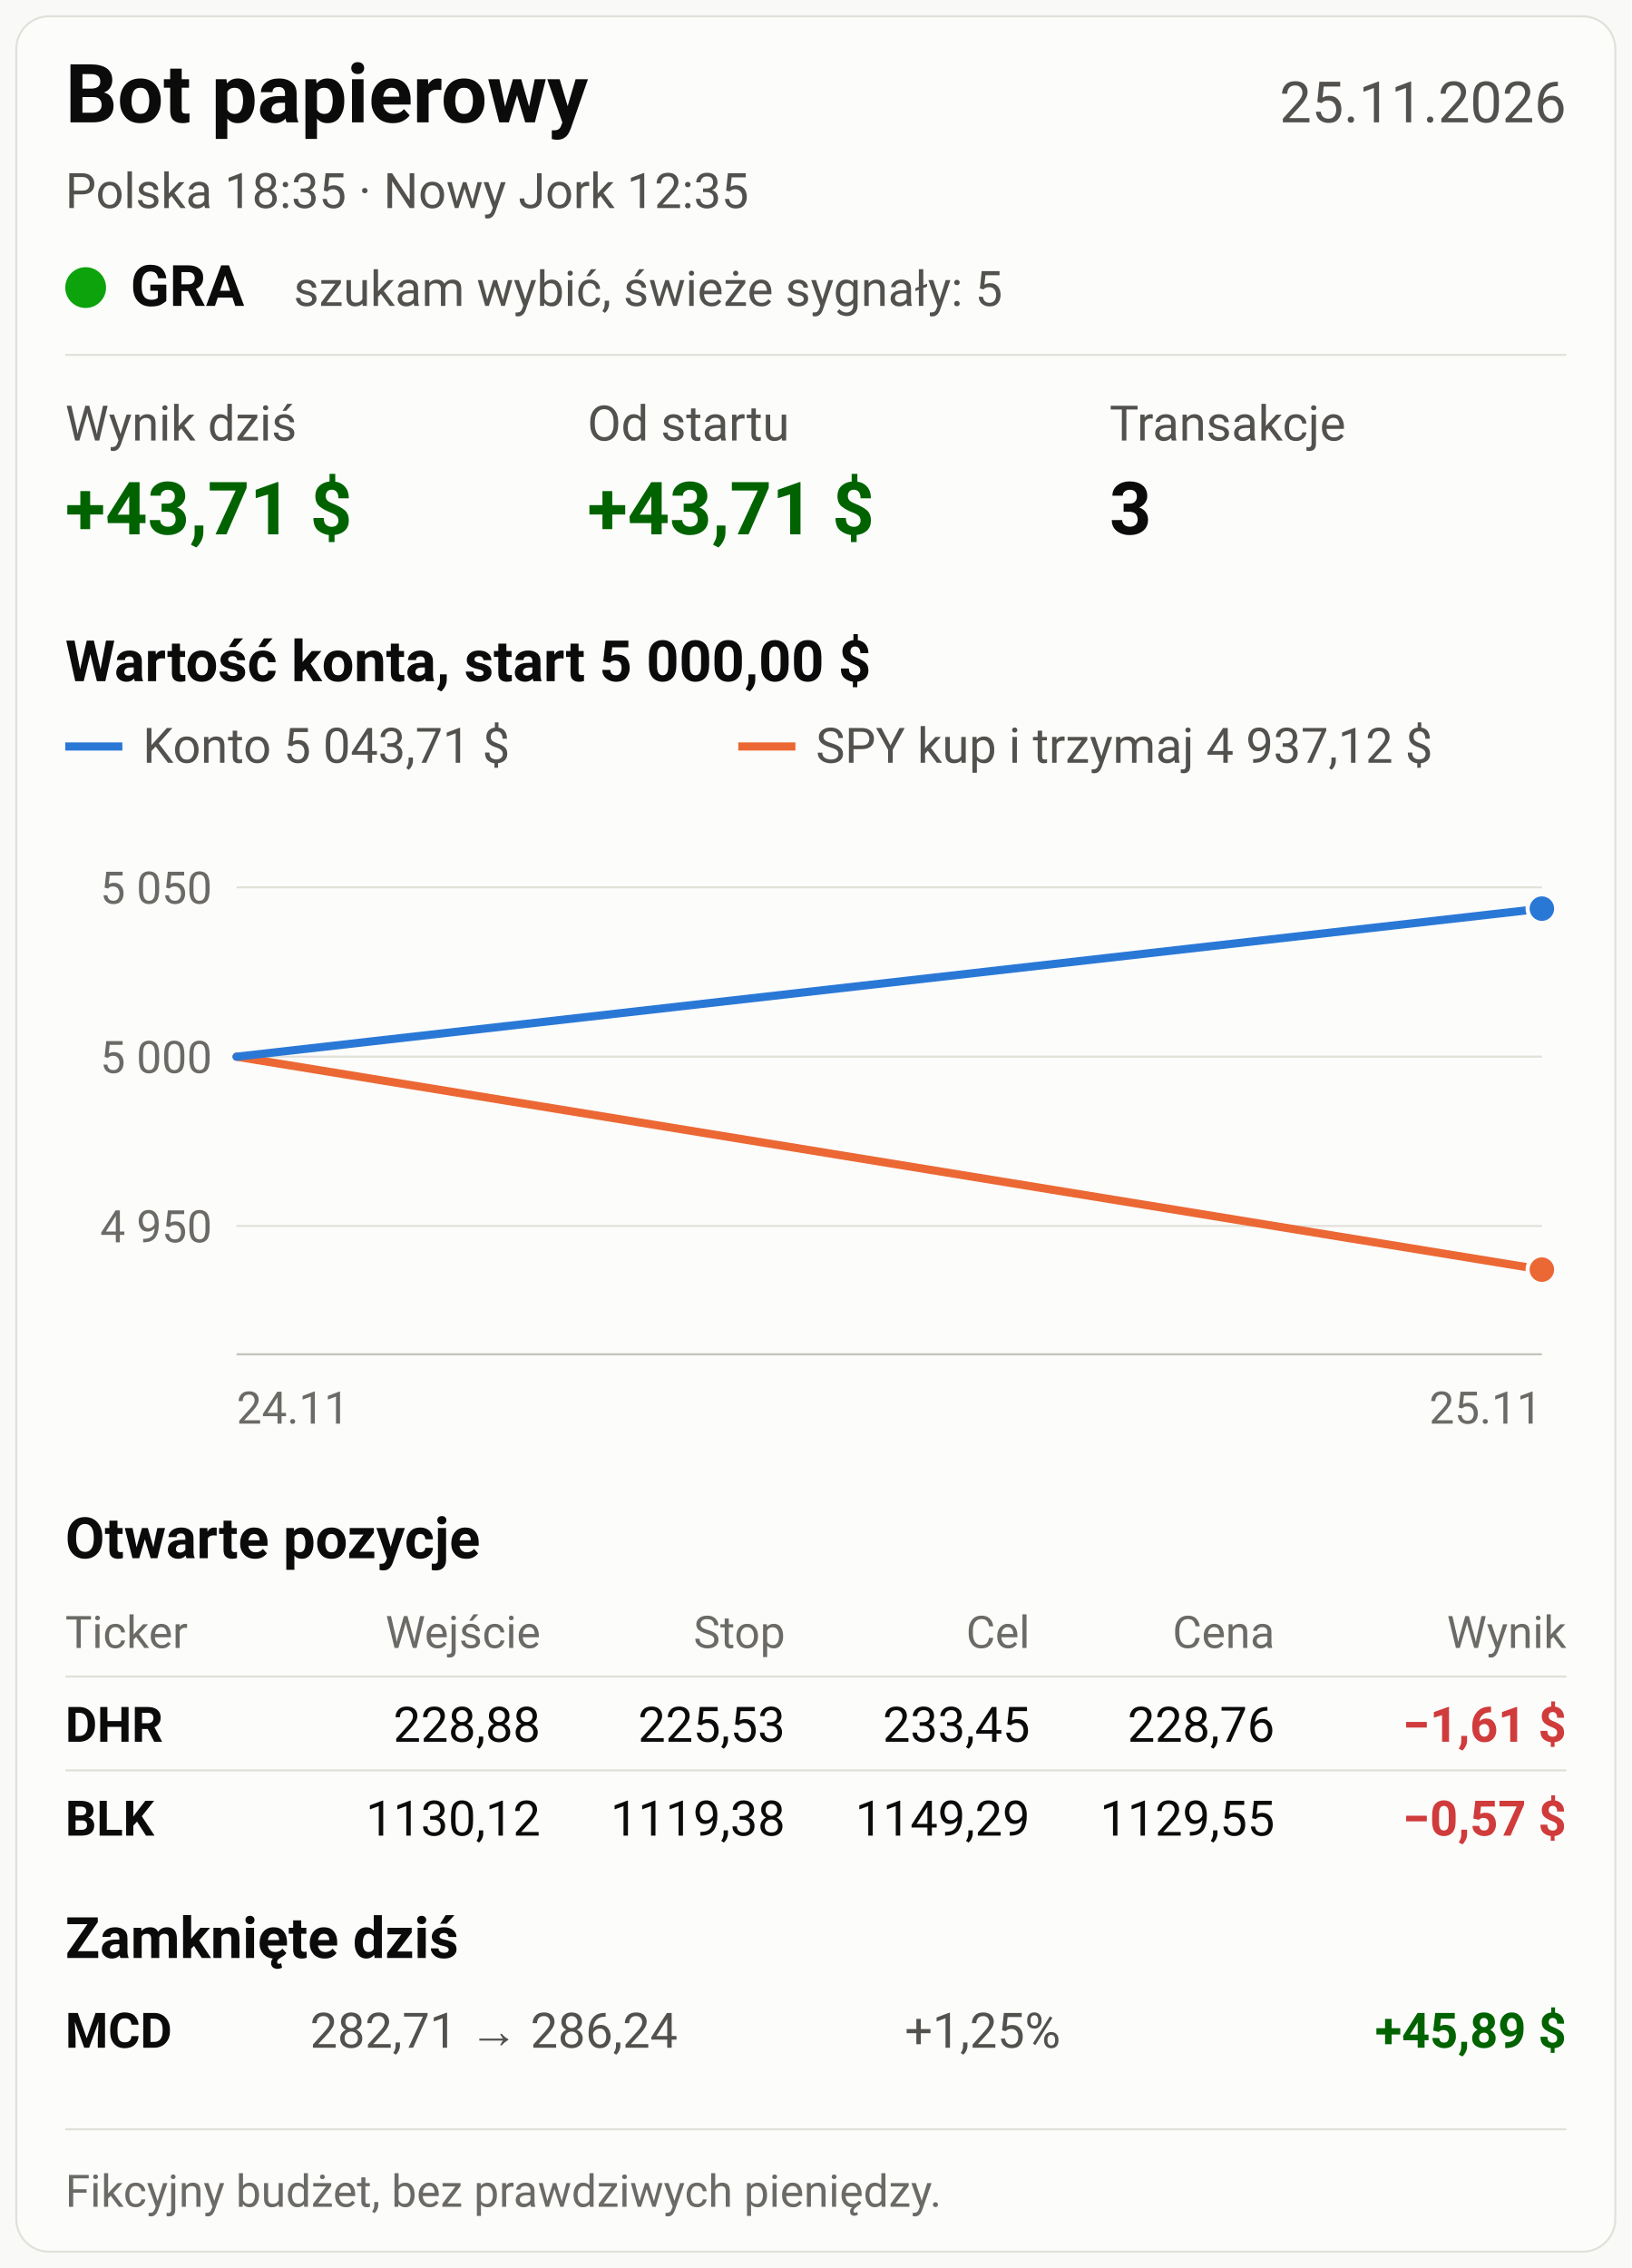
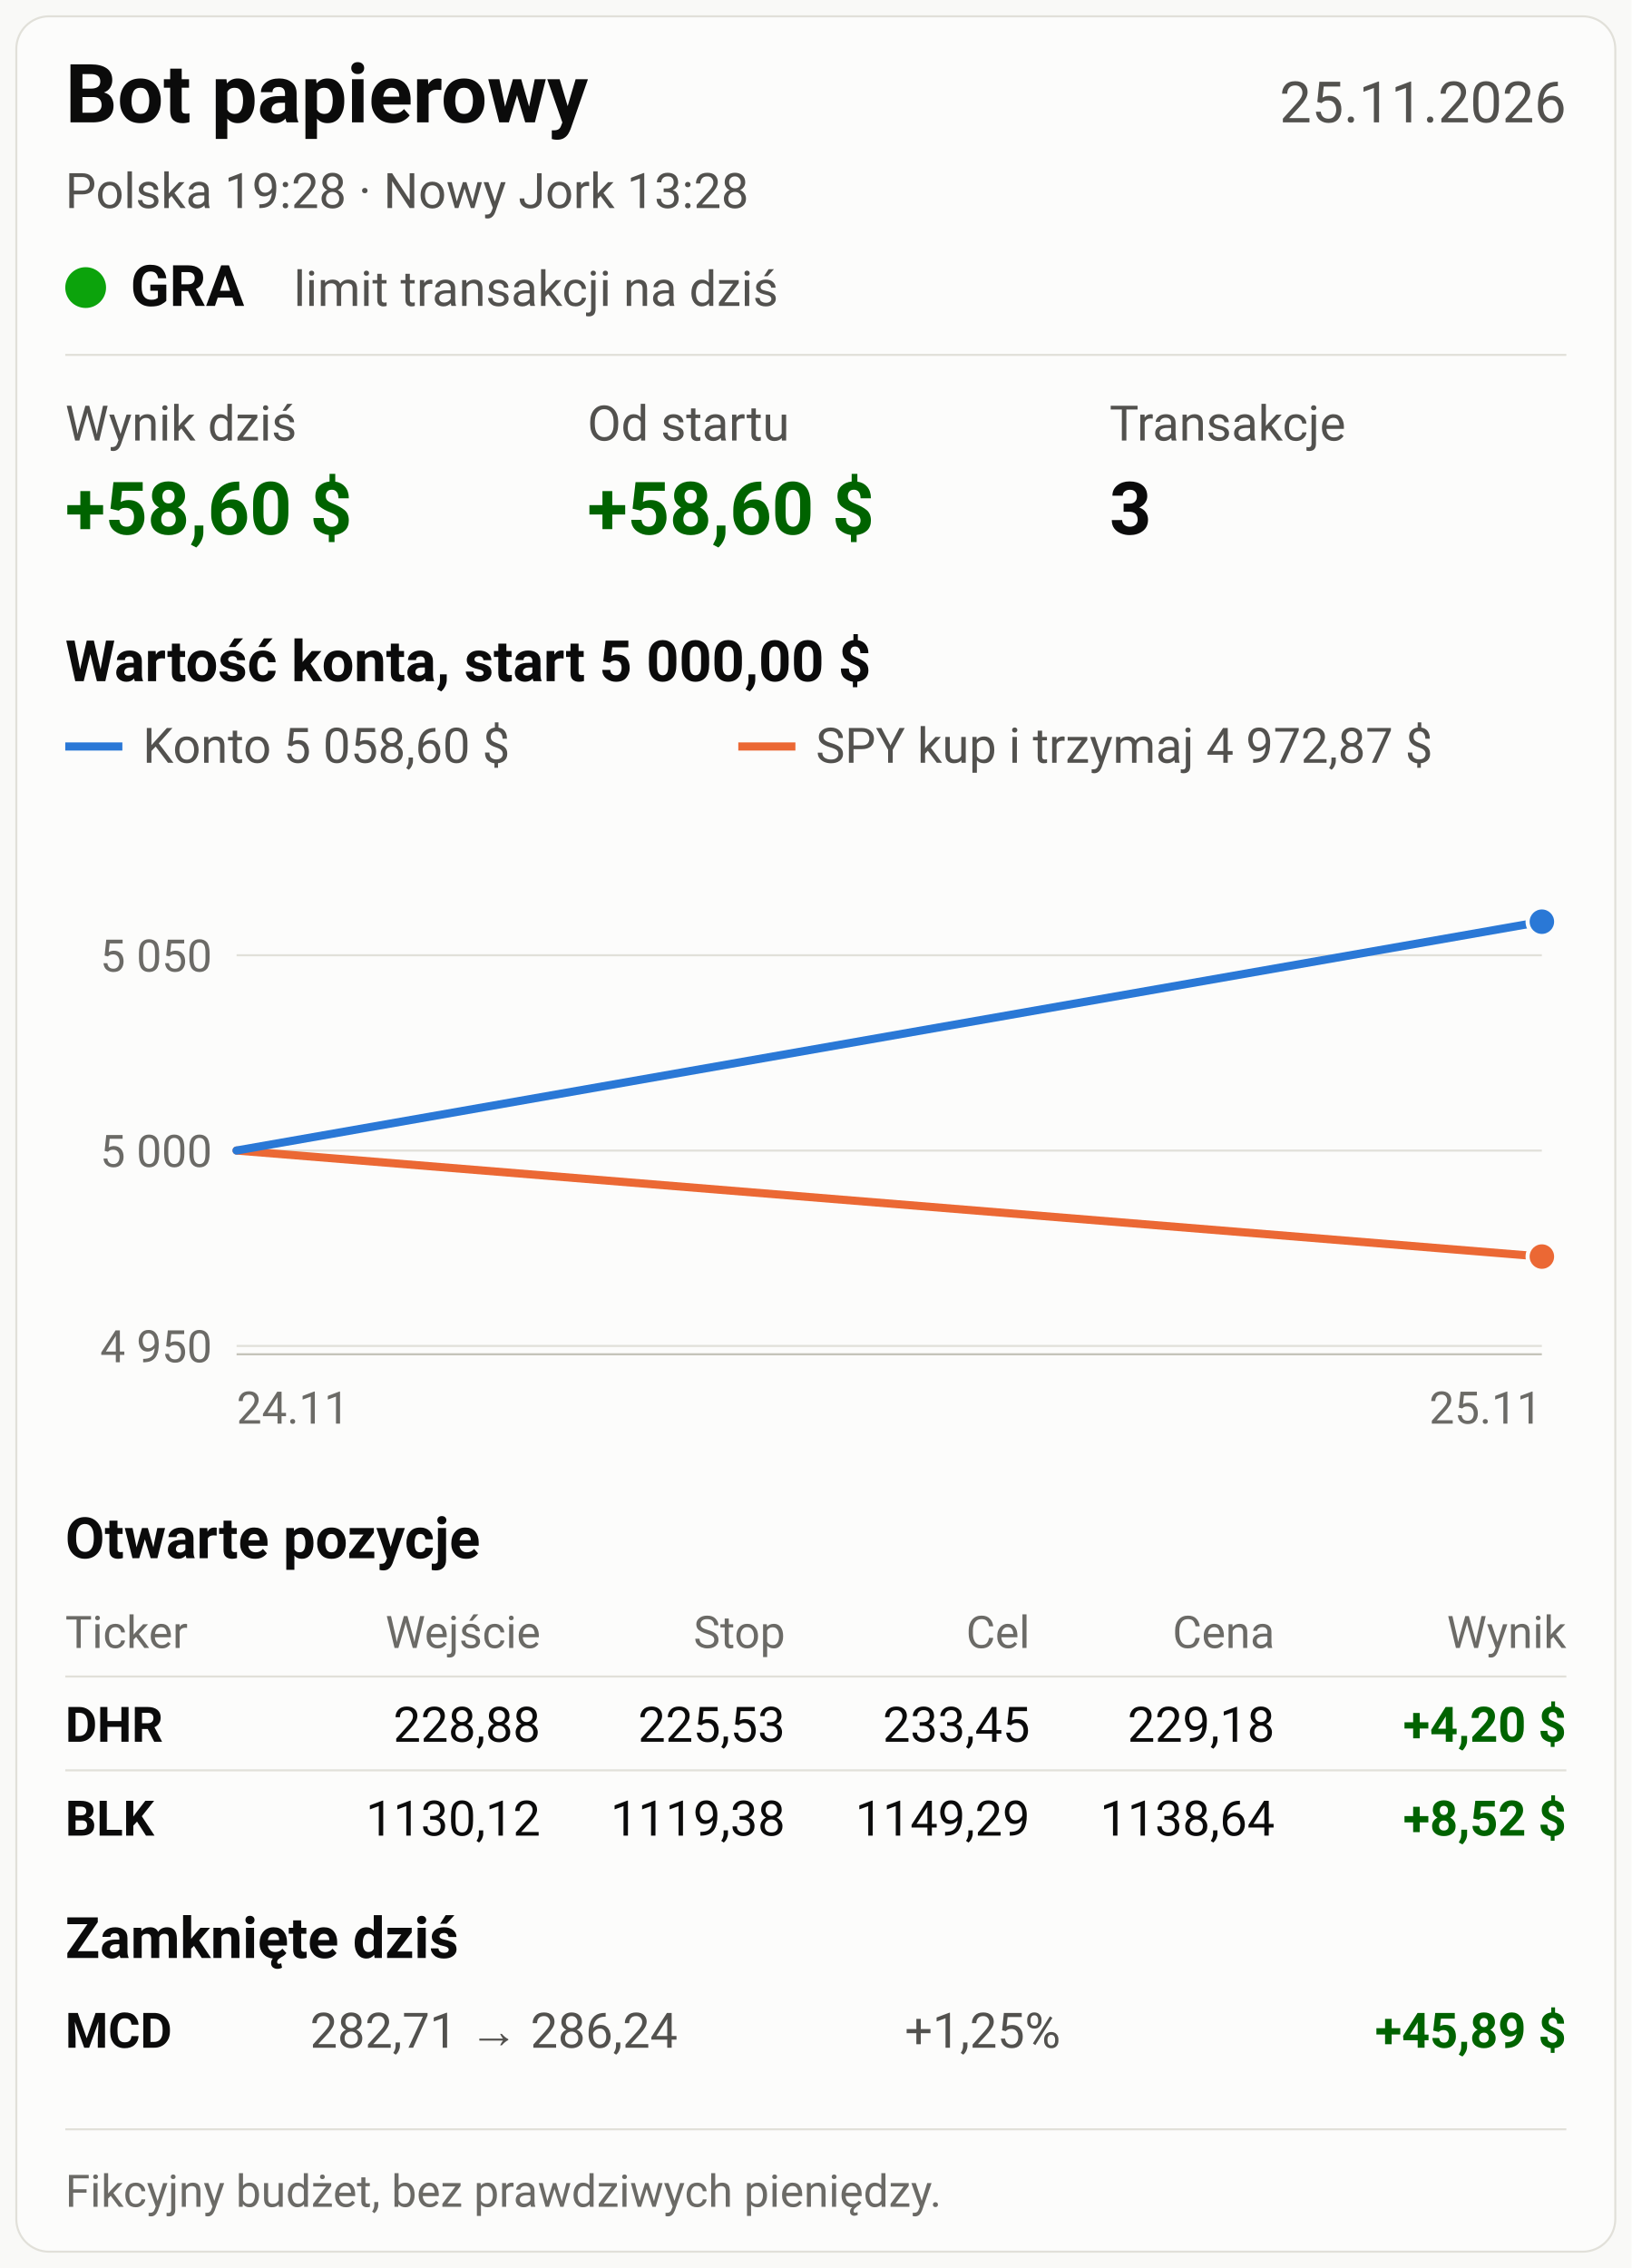
<svg xmlns="http://www.w3.org/2000/svg" viewBox="0 0 800 1112" width="800" height="1112" font-family="system-ui, -apple-system, 'Segoe UI', Roboto, Arial, sans-serif" role="img">
  <rect width="800" height="1112" fill="#f9f9f7" />
  <rect x="8" y="8" width="784" height="1096" rx="16" fill="#fcfcfb" stroke="#e1e0d9" />
  <text x="32" y="60" font-size="40" fill="#0b0b0b" font-weight="700" text-anchor="start">Bot papierowy</text>
  <text x="768" y="60" font-size="28" fill="#52514e" font-weight="400" text-anchor="end">25.11.2026</text>
-   <text x="32" y="102" font-size="24" fill="#52514e" font-weight="400" text-anchor="start">Polska 18:35   ·   Nowy Jork 12:35</text>
+   <text x="32" y="102" font-size="24" fill="#52514e" font-weight="400" text-anchor="start">Polska 19:28   ·   Nowy Jork 13:28</text>
  <circle cx="42" cy="141" r="10" fill="#0ca30c" />
  <text x="64" y="150" font-size="28" fill="#0b0b0b" font-weight="700" text-anchor="start">GRA</text>
-   <text x="144" y="150" font-size="24" fill="#52514e" font-weight="400" text-anchor="start">szukam wybić, świeże sygnały: 5</text>
+   <text x="144" y="150" font-size="24" fill="#52514e" font-weight="400" text-anchor="start">limit transakcji na dziś</text>
  <line x1="32" y1="174" x2="768" y2="174" stroke="#e1e0d9" stroke-width="1" />
  <text x="32" y="216" font-size="24" fill="#52514e" font-weight="400" text-anchor="start">Wynik dziś</text>
-   <text x="32" y="262" font-size="36" fill="#006300" font-weight="700" text-anchor="start">+43,71 $</text>
+   <text x="32" y="262" font-size="36" fill="#006300" font-weight="700" text-anchor="start">+58,60 $</text>
  <text x="288" y="216" font-size="24" fill="#52514e" font-weight="400" text-anchor="start">Od startu</text>
-   <text x="288" y="262" font-size="36" fill="#006300" font-weight="700" text-anchor="start">+43,71 $</text>
+   <text x="288" y="262" font-size="36" fill="#006300" font-weight="700" text-anchor="start">+58,60 $</text>
  <text x="544" y="216" font-size="24" fill="#52514e" font-weight="400" text-anchor="start">Transakcje</text>
  <text x="544" y="262" font-size="36" fill="#0b0b0b" font-weight="700" text-anchor="start">3</text>
  <text x="32" y="334" font-size="28" fill="#0b0b0b" font-weight="600" text-anchor="start">Wartość konta, start 5 000,00 $</text>
  <line x1="32" y1="366" x2="60" y2="366" stroke="#2a78d6" stroke-width="4" />
-   <text x="70" y="374" font-size="24" fill="#52514e" font-weight="400" text-anchor="start">Konto 5 043,71 $</text>
+   <text x="70" y="374" font-size="24" fill="#52514e" font-weight="400" text-anchor="start">Konto 5 058,60 $</text>
  <line x1="362" y1="366" x2="390" y2="366" stroke="#eb6834" stroke-width="4" />
-   <text x="400" y="374" font-size="24" fill="#52514e" font-weight="400" text-anchor="start">SPY kup i trzymaj 4 937,12 $</text>
-   <line x1="116" y1="601.099" x2="756" y2="601.099" stroke="#e1e0d9" stroke-width="1" />
-   <text x="104" y="609.099" font-size="22" fill="#6b6a66" font-weight="400" text-anchor="end">4 950</text>
-   <line x1="116" y1="518.082" x2="756" y2="518.082" stroke="#e1e0d9" stroke-width="1" />
-   <text x="104" y="526.082" font-size="22" fill="#6b6a66" font-weight="400" text-anchor="end">5 000</text>
-   <line x1="116" y1="435.065" x2="756" y2="435.065" stroke="#e1e0d9" stroke-width="1" />
-   <text x="104" y="443.065" font-size="22" fill="#6b6a66" font-weight="400" text-anchor="end">5 050</text>
+   <text x="400" y="374" font-size="24" fill="#52514e" font-weight="400" text-anchor="start">SPY kup i trzymaj 4 972,87 $</text>
+   <line x1="116" y1="659.921" x2="756" y2="659.921" stroke="#e1e0d9" stroke-width="1" />
+   <text x="104" y="667.921" font-size="22" fill="#6b6a66" font-weight="400" text-anchor="end">4 950</text>
+   <line x1="116" y1="564.142" x2="756" y2="564.142" stroke="#e1e0d9" stroke-width="1" />
+   <text x="104" y="572.142" font-size="22" fill="#6b6a66" font-weight="400" text-anchor="end">5 000</text>
+   <line x1="116" y1="468.363" x2="756" y2="468.363" stroke="#e1e0d9" stroke-width="1" />
+   <text x="104" y="476.363" font-size="22" fill="#6b6a66" font-weight="400" text-anchor="end">5 050</text>
  <line x1="116" y1="664" x2="756" y2="664" stroke="#c3c2b7" stroke-width="1" />
-   <polyline fill="none" stroke="#eb6834" stroke-width="4" stroke-linejoin="round" stroke-linecap="round" points="116.0,518.1 756.0,622.5" />
-   <circle cx="756.0" cy="622.5" r="7" fill="#eb6834" stroke="#fcfcfb" stroke-width="2" />
-   <polyline fill="none" stroke="#2a78d6" stroke-width="4" stroke-linejoin="round" stroke-linecap="round" points="116.0,518.1 756.0,445.5" />
-   <circle cx="756.0" cy="445.5" r="7" fill="#2a78d6" stroke="#fcfcfb" stroke-width="2" />
+   <polyline fill="none" stroke="#eb6834" stroke-width="4" stroke-linejoin="round" stroke-linecap="round" points="116.0,564.1 756.0,616.1" />
+   <circle cx="756.0" cy="616.1" r="7" fill="#eb6834" stroke="#fcfcfb" stroke-width="2" />
+   <polyline fill="none" stroke="#2a78d6" stroke-width="4" stroke-linejoin="round" stroke-linecap="round" points="116.0,564.1 756.0,451.9" />
+   <circle cx="756.0" cy="451.9" r="7" fill="#2a78d6" stroke="#fcfcfb" stroke-width="2" />
  <text x="116" y="698" font-size="22" fill="#6b6a66" font-weight="400" text-anchor="start">24.11</text>
  <text x="756" y="698" font-size="22" fill="#6b6a66" font-weight="400" text-anchor="end">25.11</text>
  <text x="32" y="764" font-size="28" fill="#0b0b0b" font-weight="600" text-anchor="start">Otwarte pozycje</text>
  <text x="32" y="808" font-size="22" fill="#6b6a66" font-weight="400" text-anchor="start">Ticker</text>
  <text x="265" y="808" font-size="22" fill="#6b6a66" font-weight="400" text-anchor="end">Wejście</text>
  <text x="385" y="808" font-size="22" fill="#6b6a66" font-weight="400" text-anchor="end">Stop</text>
  <text x="505" y="808" font-size="22" fill="#6b6a66" font-weight="400" text-anchor="end">Cel</text>
  <text x="625" y="808" font-size="22" fill="#6b6a66" font-weight="400" text-anchor="end">Cena</text>
  <text x="768" y="808" font-size="22" fill="#6b6a66" font-weight="400" text-anchor="end">Wynik</text>
  <line x1="32" y1="822" x2="768" y2="822" stroke="#e1e0d9" stroke-width="1" />
  <text x="32" y="854" font-size="24" fill="#0b0b0b" font-weight="700" text-anchor="start">DHR</text>
  <text x="265" y="854" font-size="24" fill="#0b0b0b" font-weight="400" text-anchor="end">228,88</text>
  <text x="385" y="854" font-size="24" fill="#0b0b0b" font-weight="400" text-anchor="end">225,53</text>
  <text x="505" y="854" font-size="24" fill="#0b0b0b" font-weight="400" text-anchor="end">233,45</text>
-   <text x="625" y="854" font-size="24" fill="#0b0b0b" font-weight="400" text-anchor="end">228,76</text>
-   <text x="768" y="854" font-size="24" fill="#d03b3b" font-weight="700" text-anchor="end">−1,61 $</text>
+   <text x="625" y="854" font-size="24" fill="#0b0b0b" font-weight="400" text-anchor="end">229,18</text>
+   <text x="768" y="854" font-size="24" fill="#006300" font-weight="700" text-anchor="end">+4,20 $</text>
  <line x1="32" y1="868" x2="768" y2="868" stroke="#e1e0d9" stroke-width="1" />
  <text x="32" y="900" font-size="24" fill="#0b0b0b" font-weight="700" text-anchor="start">BLK</text>
  <text x="265" y="900" font-size="24" fill="#0b0b0b" font-weight="400" text-anchor="end">1130,12</text>
  <text x="385" y="900" font-size="24" fill="#0b0b0b" font-weight="400" text-anchor="end">1119,38</text>
  <text x="505" y="900" font-size="24" fill="#0b0b0b" font-weight="400" text-anchor="end">1149,29</text>
-   <text x="625" y="900" font-size="24" fill="#0b0b0b" font-weight="400" text-anchor="end">1129,55</text>
-   <text x="768" y="900" font-size="24" fill="#d03b3b" font-weight="700" text-anchor="end">−0,57 $</text>
+   <text x="625" y="900" font-size="24" fill="#0b0b0b" font-weight="400" text-anchor="end">1138,64</text>
+   <text x="768" y="900" font-size="24" fill="#006300" font-weight="700" text-anchor="end">+8,52 $</text>
  <text x="32" y="960" font-size="28" fill="#0b0b0b" font-weight="600" text-anchor="start">Zamknięte dziś</text>
  <text x="32" y="1004" font-size="24" fill="#0b0b0b" font-weight="700" text-anchor="start">MCD</text>
  <text x="152" y="1004" font-size="24" fill="#52514e" font-weight="400" text-anchor="start">282,71 → 286,24</text>
  <text x="520" y="1004" font-size="24" fill="#52514e" font-weight="400" text-anchor="end">+1,25%</text>
  <text x="768" y="1004" font-size="24" fill="#006300" font-weight="700" text-anchor="end">+45,89 $</text>
  <line x1="32" y1="1044" x2="768" y2="1044" stroke="#e1e0d9" stroke-width="1" />
  <text x="32" y="1082" font-size="22" fill="#6b6a66" font-weight="400" text-anchor="start">Fikcyjny budżet, bez prawdziwych pieniędzy.</text>
</svg>
